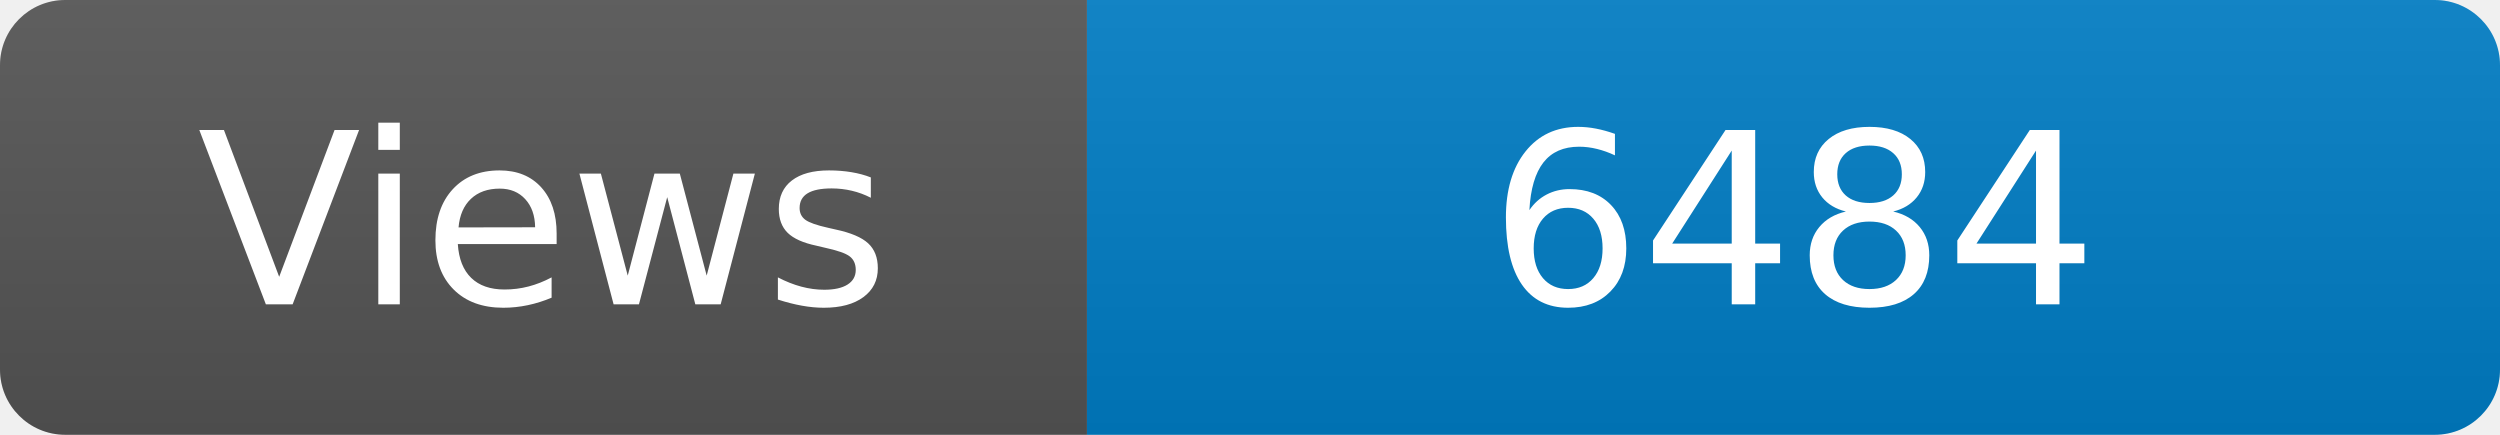
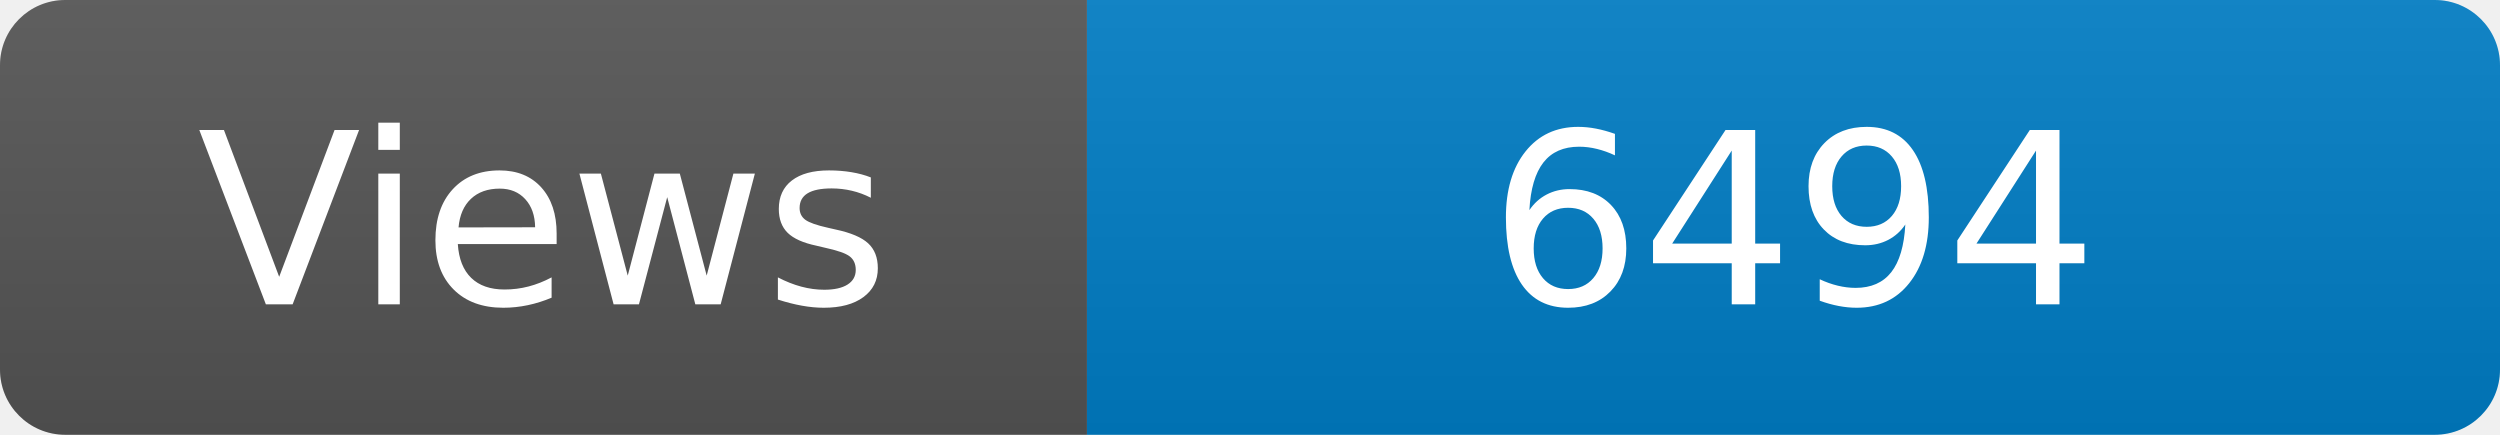
<svg xmlns="http://www.w3.org/2000/svg" width="115" height="20" role="img" aria-label="Maintained?: yes">
  <linearGradient id="s" x2="0" y2="100%">
    <stop offset="0" stop-color="#bbb" stop-opacity=".1" />
    <stop offset="1" stop-opacity=".1" />
  </linearGradient>
  <clipPath id="r">
    <rect width="115" height="20" rx="3" fill="#fff" />
  </clipPath>
  <g clip-path="url(#r)">
    <rect width="50" height="20" fill="#555" />
    <rect x="50" width="160" height="20" fill="#007ec6" />
    <rect width="115" height="20" fill="url(#s)" />
  </g>
  <g fill="#fff" text-anchor="middle" font-family="Verdana,Geneva,DejaVu Sans,sans-serif" font-size="110">
    <text x="250" y="140" transform="scale(.1)" fill="#fff">Views</text>
-     <text x="825" y="140" transform="scale(.1)" fill="#fff">6484</text>
+     <text x="825" y="140" transform="scale(.1)" fill="#fff">6494</text>
  </g>
</svg>
